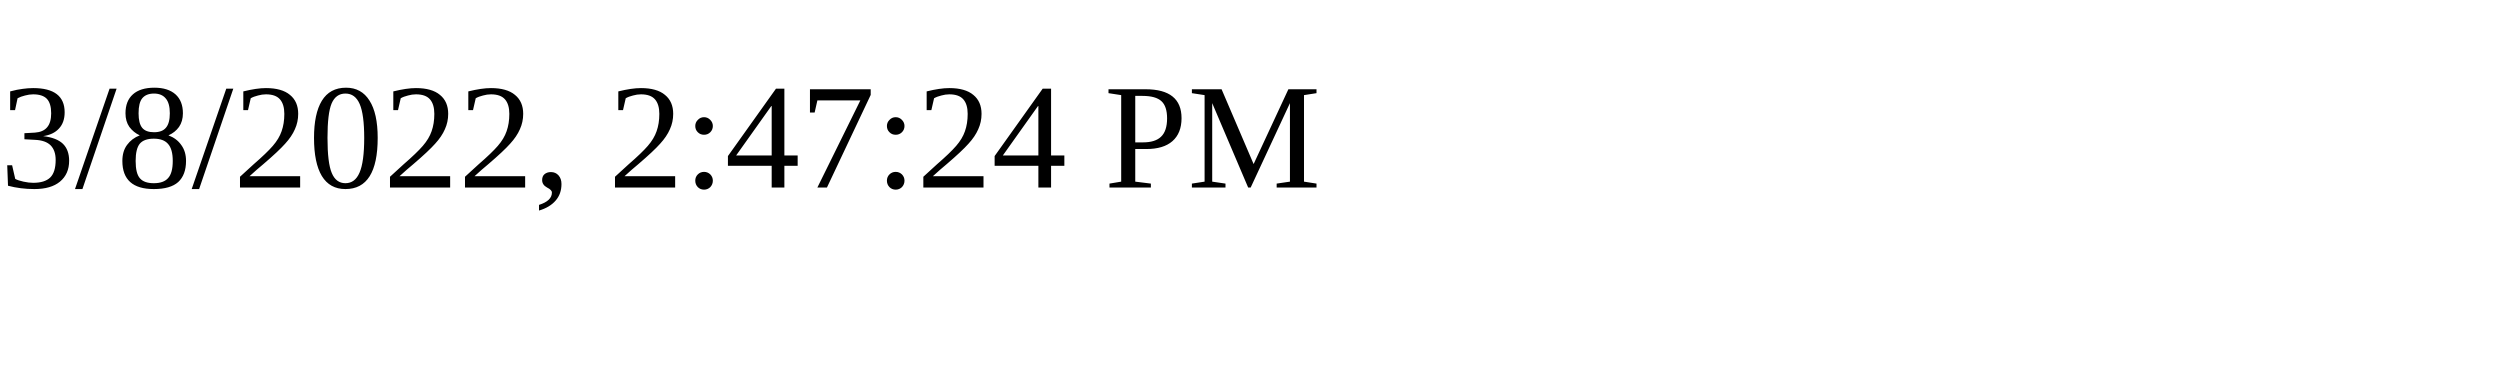
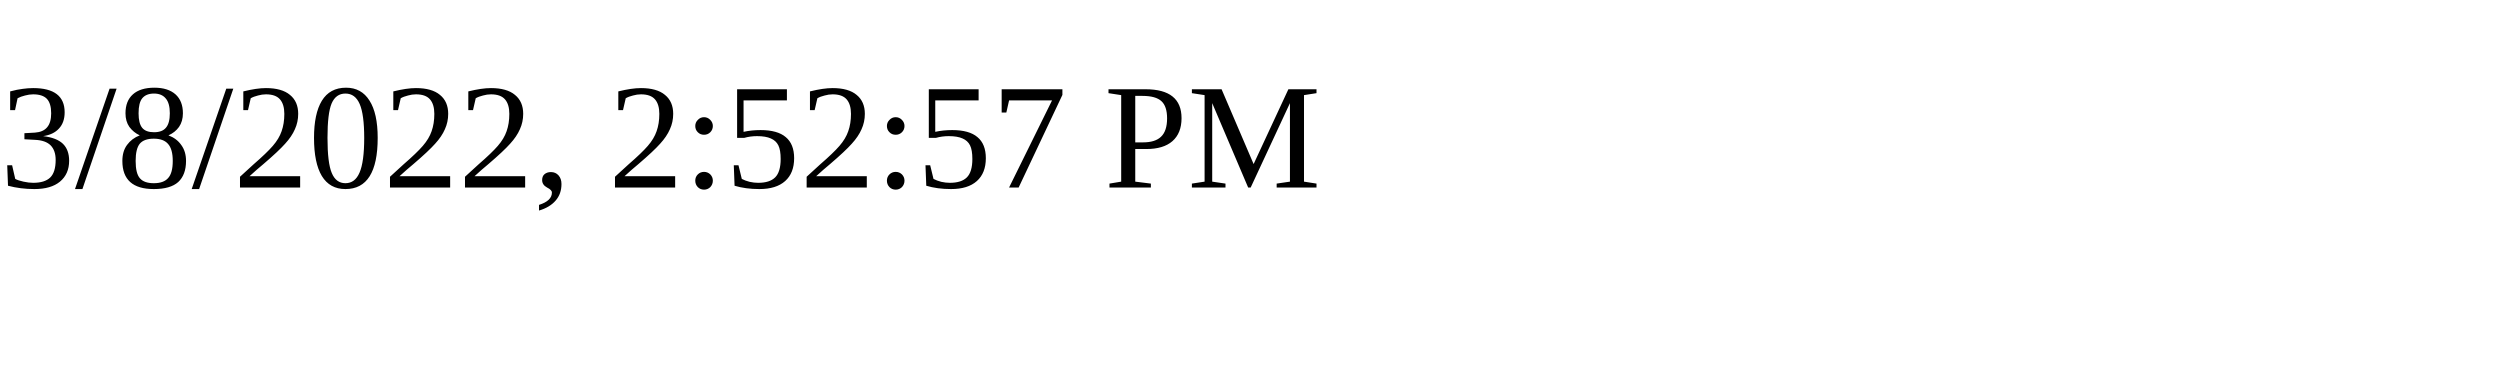
<svg xmlns="http://www.w3.org/2000/svg" height="30" width="200">
-   <text x="0" y="15">3/8/2022, 2:47:24 PM</text>
+   <text x="0" y="15">3/8/2022, 2:52:57 PM</text>
</svg>
